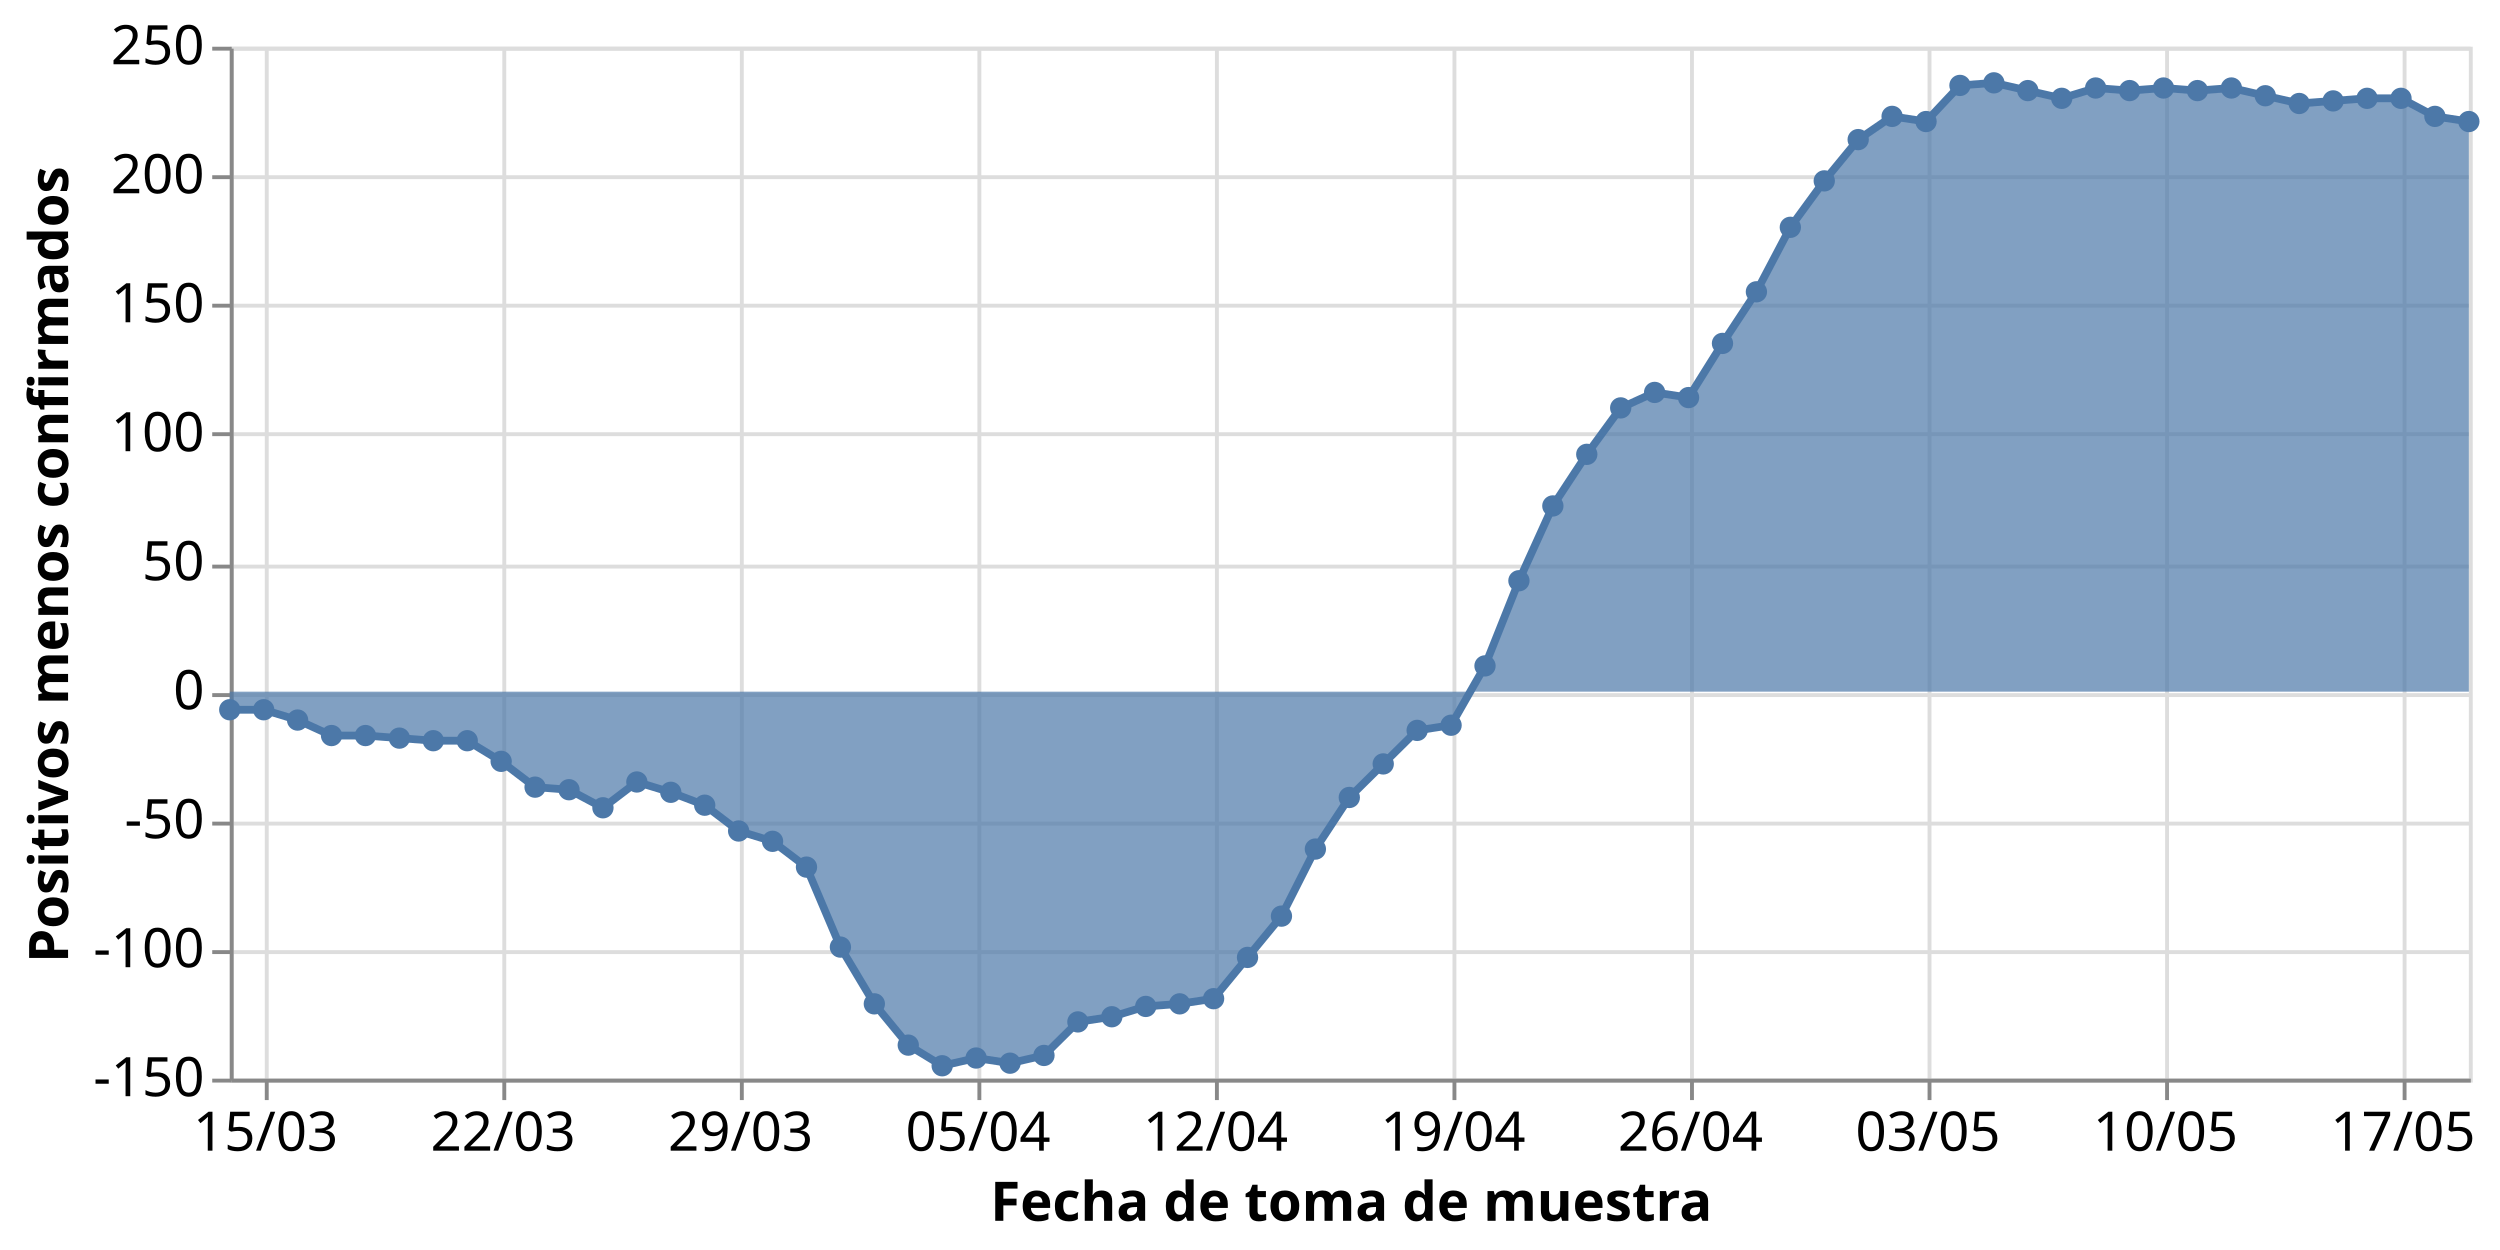
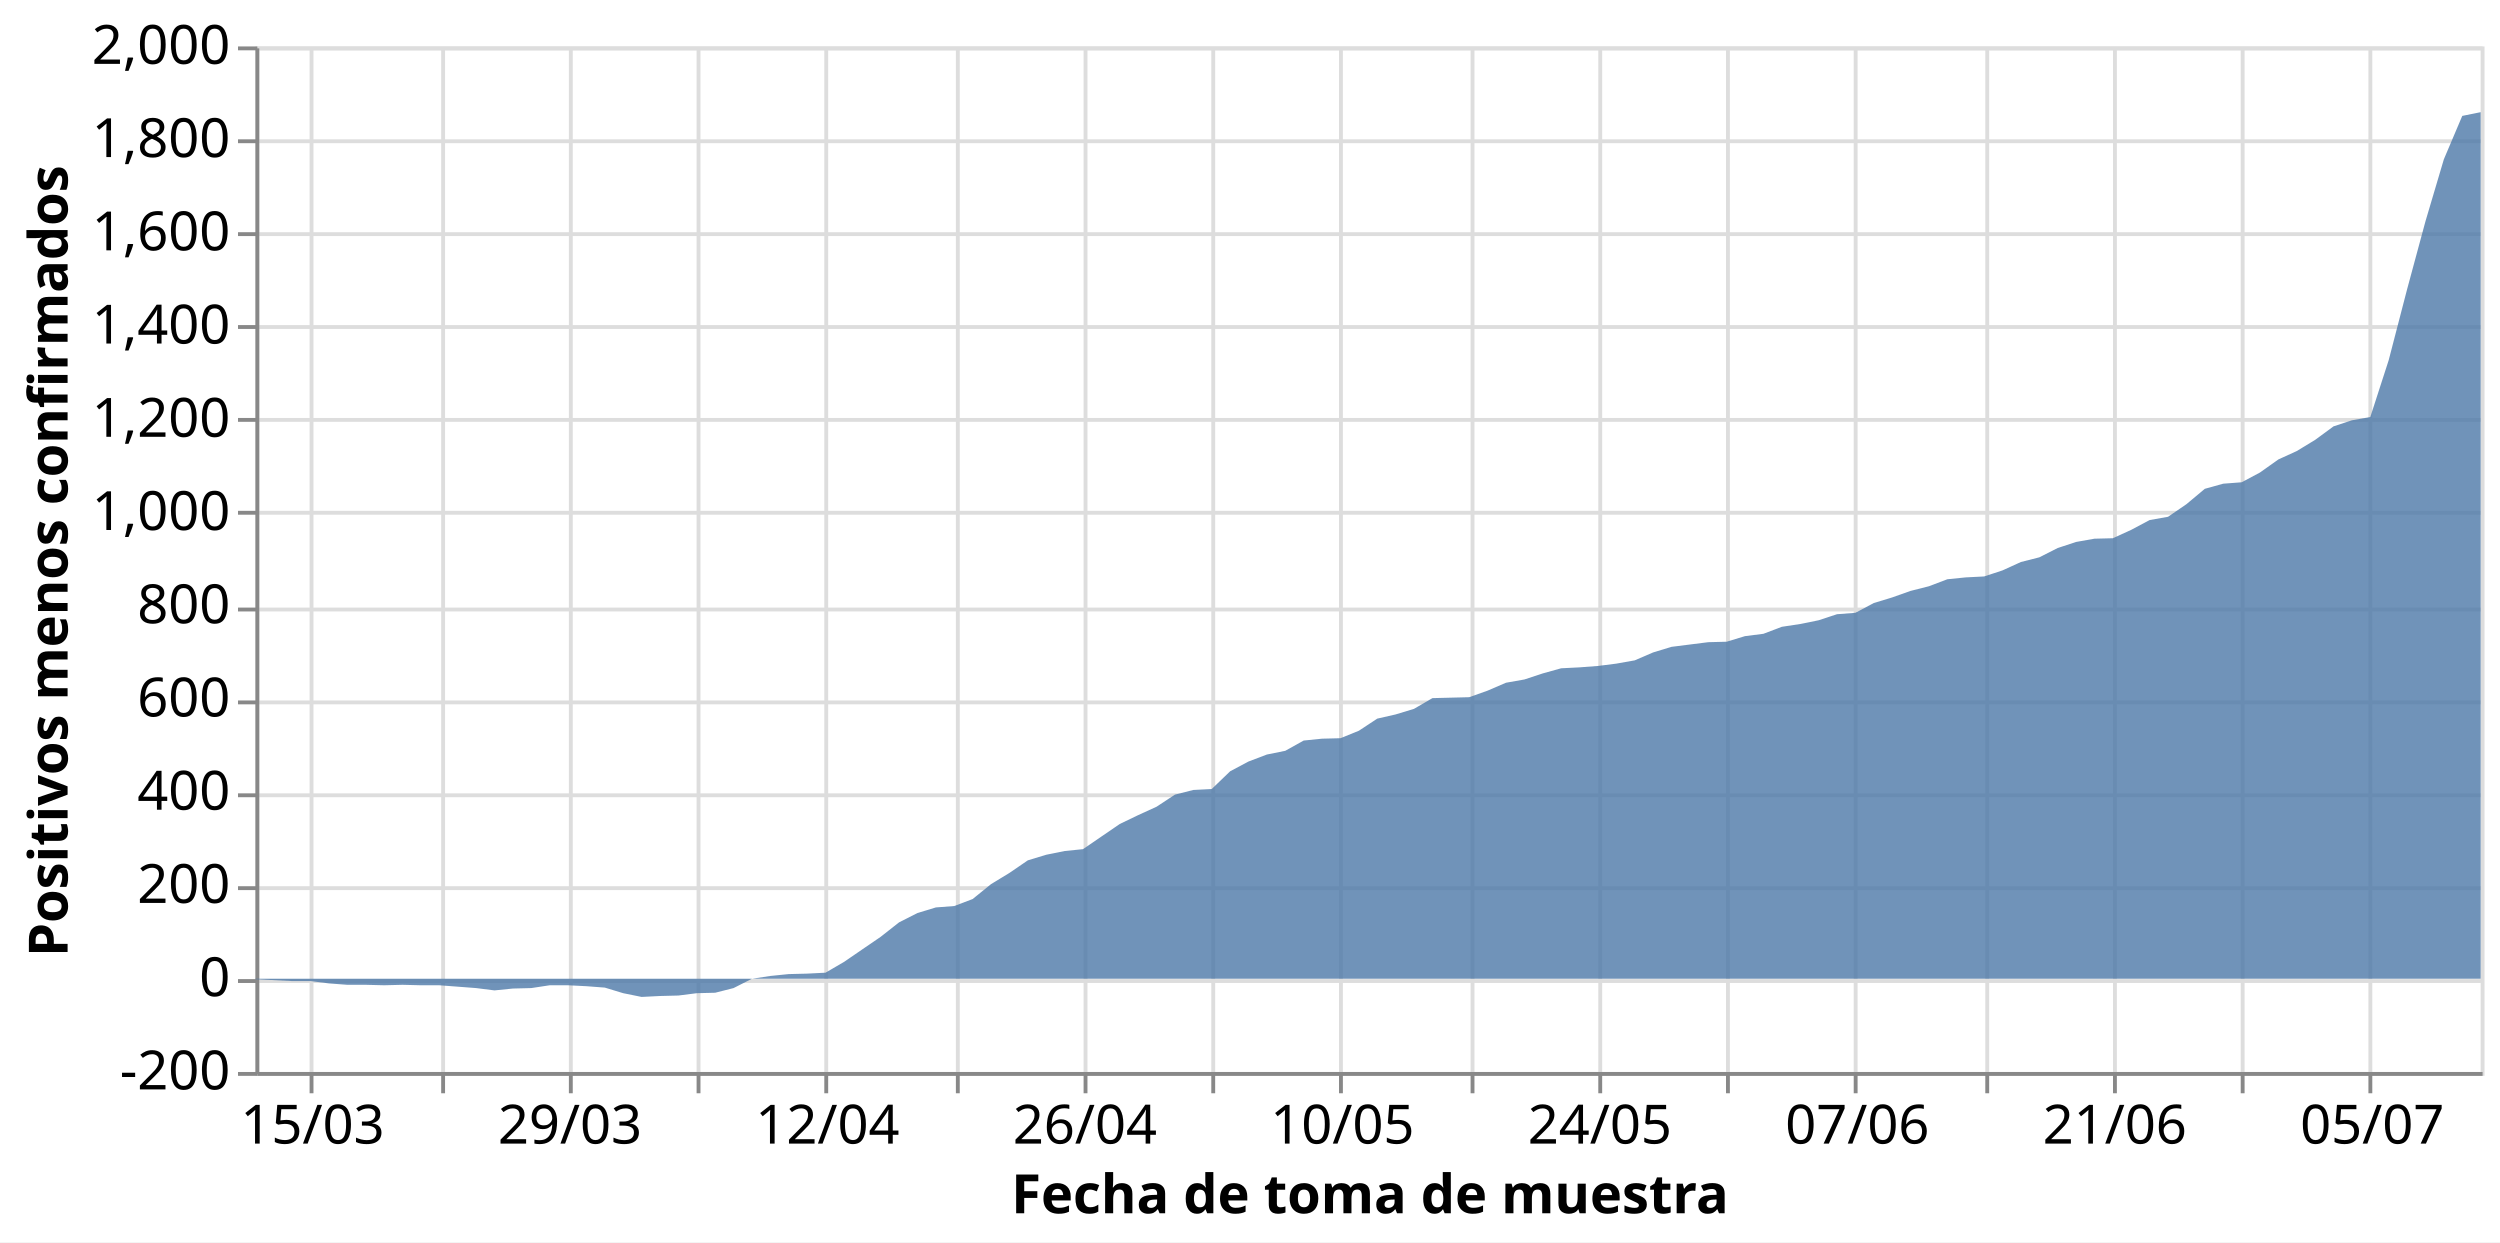
- <svg xmlns="http://www.w3.org/2000/svg" class="marks" width="642" height="321" viewBox="0 0 642 321" version="1.1">
-   <rect width="642" height="321" style="fill: white;" />
-   <g transform="translate(59,12)">
+ <svg xmlns="http://www.w3.org/2000/svg" class="marks" width="646" height="321" viewBox="0 0 646 321" version="1.1">
+   <rect width="646" height="321" style="fill: white;" />
+   <g transform="translate(66,12)">
    <g class="mark-group role-frame root">
      <g transform="translate(0,0)">
        <path class="background" d="M0.5,0.5h575v265h-575Z" style="fill: none; stroke: #ddd;" />
        <g>
          <g class="mark-group role-axis">
            <g transform="translate(0.5,265.5)">
              <path class="background" d="M0,0h0v0h0Z" style="pointer-events: none; fill: none;" />
              <g>
                <g class="mark-rule role-axis-grid" style="pointer-events: none;">
-                   <line transform="translate(9,-265)" x2="0" y2="265" style="fill: none; stroke: #ddd; stroke-width: 1; opacity: 1;" />
-                   <line transform="translate(70,-265)" x2="0" y2="265" style="fill: none; stroke: #ddd; stroke-width: 1; opacity: 1;" />
-                   <line transform="translate(131,-265)" x2="0" y2="265" style="fill: none; stroke: #ddd; stroke-width: 1; opacity: 1;" />
-                   <line transform="translate(192,-265)" x2="0" y2="265" style="fill: none; stroke: #ddd; stroke-width: 1; opacity: 1;" />
-                   <line transform="translate(253,-265)" x2="0" y2="265" style="fill: none; stroke: #ddd; stroke-width: 1; opacity: 1;" />
+                   <line transform="translate(14,-265)" x2="0" y2="265" style="fill: none; stroke: #ddd; stroke-width: 1; opacity: 1;" />
+                   <line transform="translate(48,-265)" x2="0" y2="265" style="fill: none; stroke: #ddd; stroke-width: 1; opacity: 1;" />
+                   <line transform="translate(81,-265)" x2="0" y2="265" style="fill: none; stroke: #ddd; stroke-width: 1; opacity: 1;" />
+                   <line transform="translate(114,-265)" x2="0" y2="265" style="fill: none; stroke: #ddd; stroke-width: 1; opacity: 1;" />
+                   <line transform="translate(147,-265)" x2="0" y2="265" style="fill: none; stroke: #ddd; stroke-width: 1; opacity: 1;" />
+                   <line transform="translate(181,-265)" x2="0" y2="265" style="fill: none; stroke: #ddd; stroke-width: 1; opacity: 1;" />
+                   <line transform="translate(214,-265)" x2="0" y2="265" style="fill: none; stroke: #ddd; stroke-width: 1; opacity: 1;" />
+                   <line transform="translate(247,-265)" x2="0" y2="265" style="fill: none; stroke: #ddd; stroke-width: 1; opacity: 1;" />
+                   <line transform="translate(280,-265)" x2="0" y2="265" style="fill: none; stroke: #ddd; stroke-width: 1; opacity: 1;" />
                  <line transform="translate(314,-265)" x2="0" y2="265" style="fill: none; stroke: #ddd; stroke-width: 1; opacity: 1;" />
-                   <line transform="translate(375,-265)" x2="0" y2="265" style="fill: none; stroke: #ddd; stroke-width: 1; opacity: 1;" />
-                   <line transform="translate(436,-265)" x2="0" y2="265" style="fill: none; stroke: #ddd; stroke-width: 1; opacity: 1;" />
-                   <line transform="translate(497,-265)" x2="0" y2="265" style="fill: none; stroke: #ddd; stroke-width: 1; opacity: 1;" />
-                   <line transform="translate(558,-265)" x2="0" y2="265" style="fill: none; stroke: #ddd; stroke-width: 1; opacity: 1;" />
+                   <line transform="translate(347,-265)" x2="0" y2="265" style="fill: none; stroke: #ddd; stroke-width: 1; opacity: 1;" />
+                   <line transform="translate(380,-265)" x2="0" y2="265" style="fill: none; stroke: #ddd; stroke-width: 1; opacity: 1;" />
+                   <line transform="translate(413,-265)" x2="0" y2="265" style="fill: none; stroke: #ddd; stroke-width: 1; opacity: 1;" />
+                   <line transform="translate(447,-265)" x2="0" y2="265" style="fill: none; stroke: #ddd; stroke-width: 1; opacity: 1;" />
+                   <line transform="translate(480,-265)" x2="0" y2="265" style="fill: none; stroke: #ddd; stroke-width: 1; opacity: 1;" />
+                   <line transform="translate(513,-265)" x2="0" y2="265" style="fill: none; stroke: #ddd; stroke-width: 1; opacity: 1;" />
+                   <line transform="translate(546,-265)" x2="0" y2="265" style="fill: none; stroke: #ddd; stroke-width: 1; opacity: 1;" />
                </g>
              </g>
              <path class="foreground" d="" style="pointer-events: none; display: none; fill: none;" />
            </g>
          </g>
          <g class="mark-group role-axis">
            <g transform="translate(0.5,0.5)">
              <path class="background" d="M0,0h0v0h0Z" style="pointer-events: none; fill: none;" />
              <g>
                <g class="mark-rule role-axis-grid" style="pointer-events: none;">
                  <line transform="translate(0,265)" x2="575" y2="0" style="fill: none; stroke: #ddd; stroke-width: 1; opacity: 1;" />
-                   <line transform="translate(0,232)" x2="575" y2="0" style="fill: none; stroke: #ddd; stroke-width: 1; opacity: 1;" />
-                   <line transform="translate(0,199)" x2="575" y2="0" style="fill: none; stroke: #ddd; stroke-width: 1; opacity: 1;" />
-                   <line transform="translate(0,166)" x2="575" y2="0" style="fill: none; stroke: #ddd; stroke-width: 1; opacity: 1;" />
-                   <line transform="translate(0,133)" x2="575" y2="0" style="fill: none; stroke: #ddd; stroke-width: 1; opacity: 1;" />
-                   <line transform="translate(0,99)" x2="575" y2="0" style="fill: none; stroke: #ddd; stroke-width: 1; opacity: 1;" />
-                   <line transform="translate(0,66)" x2="575" y2="0" style="fill: none; stroke: #ddd; stroke-width: 1; opacity: 1;" />
-                   <line transform="translate(0,33)" x2="575" y2="0" style="fill: none; stroke: #ddd; stroke-width: 1; opacity: 1;" />
+                   <line transform="translate(0,241)" x2="575" y2="0" style="fill: none; stroke: #ddd; stroke-width: 1; opacity: 1;" />
+                   <line transform="translate(0,217)" x2="575" y2="0" style="fill: none; stroke: #ddd; stroke-width: 1; opacity: 1;" />
+                   <line transform="translate(0,193)" x2="575" y2="0" style="fill: none; stroke: #ddd; stroke-width: 1; opacity: 1;" />
+                   <line transform="translate(0,169)" x2="575" y2="0" style="fill: none; stroke: #ddd; stroke-width: 1; opacity: 1;" />
+                   <line transform="translate(0,145)" x2="575" y2="0" style="fill: none; stroke: #ddd; stroke-width: 1; opacity: 1;" />
+                   <line transform="translate(0,120)" x2="575" y2="0" style="fill: none; stroke: #ddd; stroke-width: 1; opacity: 1;" />
+                   <line transform="translate(0,96)" x2="575" y2="0" style="fill: none; stroke: #ddd; stroke-width: 1; opacity: 1;" />
+                   <line transform="translate(0,72)" x2="575" y2="0" style="fill: none; stroke: #ddd; stroke-width: 1; opacity: 1;" />
+                   <line transform="translate(0,48)" x2="575" y2="0" style="fill: none; stroke: #ddd; stroke-width: 1; opacity: 1;" />
+                   <line transform="translate(0,24)" x2="575" y2="0" style="fill: none; stroke: #ddd; stroke-width: 1; opacity: 1;" />
                  <line transform="translate(0,0)" x2="575" y2="0" style="fill: none; stroke: #ddd; stroke-width: 1; opacity: 1;" />
                </g>
              </g>
              <path class="foreground" d="" style="pointer-events: none; display: none; fill: none;" />
            </g>
          </g>
          <g class="mark-group role-axis">
            <g transform="translate(0.5,265.5)">
              <path class="background" d="M0,0h0v0h0Z" style="pointer-events: none; fill: none;" />
              <g>
                <g class="mark-rule role-axis-tick" style="pointer-events: none;">
-                   <line transform="translate(9,0)" x2="0" y2="5" style="fill: none; stroke: #888; stroke-width: 1; opacity: 1;" />
-                   <line transform="translate(70,0)" x2="0" y2="5" style="fill: none; stroke: #888; stroke-width: 1; opacity: 1;" />
-                   <line transform="translate(131,0)" x2="0" y2="5" style="fill: none; stroke: #888; stroke-width: 1; opacity: 1;" />
-                   <line transform="translate(192,0)" x2="0" y2="5" style="fill: none; stroke: #888; stroke-width: 1; opacity: 1;" />
-                   <line transform="translate(253,0)" x2="0" y2="5" style="fill: none; stroke: #888; stroke-width: 1; opacity: 1;" />
+                   <line transform="translate(14,0)" x2="0" y2="5" style="fill: none; stroke: #888; stroke-width: 1; opacity: 1;" />
+                   <line transform="translate(48,0)" x2="0" y2="5" style="fill: none; stroke: #888; stroke-width: 1; opacity: 1;" />
+                   <line transform="translate(81,0)" x2="0" y2="5" style="fill: none; stroke: #888; stroke-width: 1; opacity: 1;" />
+                   <line transform="translate(114,0)" x2="0" y2="5" style="fill: none; stroke: #888; stroke-width: 1; opacity: 1;" />
+                   <line transform="translate(147,0)" x2="0" y2="5" style="fill: none; stroke: #888; stroke-width: 1; opacity: 1;" />
+                   <line transform="translate(181,0)" x2="0" y2="5" style="fill: none; stroke: #888; stroke-width: 1; opacity: 1;" />
+                   <line transform="translate(214,0)" x2="0" y2="5" style="fill: none; stroke: #888; stroke-width: 1; opacity: 1;" />
+                   <line transform="translate(247,0)" x2="0" y2="5" style="fill: none; stroke: #888; stroke-width: 1; opacity: 1;" />
+                   <line transform="translate(280,0)" x2="0" y2="5" style="fill: none; stroke: #888; stroke-width: 1; opacity: 1;" />
                  <line transform="translate(314,0)" x2="0" y2="5" style="fill: none; stroke: #888; stroke-width: 1; opacity: 1;" />
-                   <line transform="translate(375,0)" x2="0" y2="5" style="fill: none; stroke: #888; stroke-width: 1; opacity: 1;" />
-                   <line transform="translate(436,0)" x2="0" y2="5" style="fill: none; stroke: #888; stroke-width: 1; opacity: 1;" />
-                   <line transform="translate(497,0)" x2="0" y2="5" style="fill: none; stroke: #888; stroke-width: 1; opacity: 1;" />
-                   <line transform="translate(558,0)" x2="0" y2="5" style="fill: none; stroke: #888; stroke-width: 1; opacity: 1;" />
+                   <line transform="translate(347,0)" x2="0" y2="5" style="fill: none; stroke: #888; stroke-width: 1; opacity: 1;" />
+                   <line transform="translate(380,0)" x2="0" y2="5" style="fill: none; stroke: #888; stroke-width: 1; opacity: 1;" />
+                   <line transform="translate(413,0)" x2="0" y2="5" style="fill: none; stroke: #888; stroke-width: 1; opacity: 1;" />
+                   <line transform="translate(447,0)" x2="0" y2="5" style="fill: none; stroke: #888; stroke-width: 1; opacity: 1;" />
+                   <line transform="translate(480,0)" x2="0" y2="5" style="fill: none; stroke: #888; stroke-width: 1; opacity: 1;" />
+                   <line transform="translate(513,0)" x2="0" y2="5" style="fill: none; stroke: #888; stroke-width: 1; opacity: 1;" />
+                   <line transform="translate(546,0)" x2="0" y2="5" style="fill: none; stroke: #888; stroke-width: 1; opacity: 1;" />
                </g>
                <g class="mark-text role-axis-label" style="pointer-events: none;">
-                   <text text-anchor="middle" transform="translate(8.712121,18)" style="font-family: sans-serif; font-size: 14px; fill: #000; opacity: 1;">15/03</text>
-                   <text text-anchor="middle" transform="translate(69.69697,18)" style="font-family: sans-serif; font-size: 14px; fill: #000; opacity: 1;">22/03</text>
-                   <text text-anchor="middle" transform="translate(130.6818,18)" style="font-family: sans-serif; font-size: 14px; fill: #000; opacity: 1;">29/03</text>
-                   <text text-anchor="middle" transform="translate(191.6667,18)" style="font-family: sans-serif; font-size: 14px; fill: #000; opacity: 1;">05/04</text>
-                   <text text-anchor="middle" transform="translate(252.6515,18)" style="font-family: sans-serif; font-size: 14px; fill: #000; opacity: 1;">12/04</text>
-                   <text text-anchor="middle" transform="translate(313.6364,18)" style="font-family: sans-serif; font-size: 14px; fill: #000; opacity: 1;">19/04</text>
-                   <text text-anchor="middle" transform="translate(374.6212,18)" style="font-family: sans-serif; font-size: 14px; fill: #000; opacity: 1;">26/04</text>
-                   <text text-anchor="middle" transform="translate(435.6061,18)" style="font-family: sans-serif; font-size: 14px; fill: #000; opacity: 1;">03/05</text>
-                   <text text-anchor="middle" transform="translate(496.5909,18)" style="font-family: sans-serif; font-size: 14px; fill: #000; opacity: 1;">10/05</text>
-                   <text text-anchor="middle" transform="translate(557.5758,18)" style="font-family: sans-serif; font-size: 14px; fill: #000; opacity: 1;">17/05</text>
+                   <text text-anchor="middle" transform="translate(14.2562,18)" style="font-family: sans-serif; font-size: 14px; fill: #000; opacity: 1;">15/03</text>
+                   <text text-anchor="middle" transform="translate(47.52066,18)" style="font-family: sans-serif; font-size: 14px; fill: #000; opacity: 0;">22/03</text>
+                   <text text-anchor="middle" transform="translate(80.78512,18)" style="font-family: sans-serif; font-size: 14px; fill: #000; opacity: 1;">29/03</text>
+                   <text text-anchor="middle" transform="translate(114.0496,18)" style="font-family: sans-serif; font-size: 14px; fill: #000; opacity: 0;">05/04</text>
+                   <text text-anchor="middle" transform="translate(147.314,18)" style="font-family: sans-serif; font-size: 14px; fill: #000; opacity: 1;">12/04</text>
+                   <text text-anchor="middle" transform="translate(180.5785,18)" style="font-family: sans-serif; font-size: 14px; fill: #000; opacity: 0;">19/04</text>
+                   <text text-anchor="middle" transform="translate(213.843,18)" style="font-family: sans-serif; font-size: 14px; fill: #000; opacity: 1;">26/04</text>
+                   <text text-anchor="middle" transform="translate(247.1074,18)" style="font-family: sans-serif; font-size: 14px; fill: #000; opacity: 0;">03/05</text>
+                   <text text-anchor="middle" transform="translate(280.3719,18)" style="font-family: sans-serif; font-size: 14px; fill: #000; opacity: 1;">10/05</text>
+                   <text text-anchor="middle" transform="translate(313.6364,18)" style="font-family: sans-serif; font-size: 14px; fill: #000; opacity: 0;">17/05</text>
+                   <text text-anchor="middle" transform="translate(346.9008,18)" style="font-family: sans-serif; font-size: 14px; fill: #000; opacity: 1;">24/05</text>
+                   <text text-anchor="middle" transform="translate(380.1653,18)" style="font-family: sans-serif; font-size: 14px; fill: #000; opacity: 0;">31/05</text>
+                   <text text-anchor="middle" transform="translate(413.4298,18)" style="font-family: sans-serif; font-size: 14px; fill: #000; opacity: 1;">07/06</text>
+                   <text text-anchor="middle" transform="translate(446.6942,18)" style="font-family: sans-serif; font-size: 14px; fill: #000; opacity: 0;">14/06</text>
+                   <text text-anchor="middle" transform="translate(479.9587,18)" style="font-family: sans-serif; font-size: 14px; fill: #000; opacity: 1;">21/06</text>
+                   <text text-anchor="middle" transform="translate(513.2231,18)" style="font-family: sans-serif; font-size: 14px; fill: #000; opacity: 0;">28/06</text>
+                   <text text-anchor="middle" transform="translate(546.4876,18)" style="font-family: sans-serif; font-size: 14px; fill: #000; opacity: 1;">05/07</text>
                </g>
                <g class="mark-rule role-axis-domain" style="pointer-events: none;">
                  <line transform="translate(0,0)" x2="575" y2="0" style="fill: none; stroke: #888; stroke-width: 1; opacity: 1;" />
                </g>
                <g class="mark-text role-axis-title" style="pointer-events: none;">
                  <text text-anchor="middle" transform="translate(287.5,36)" style="font-family: sans-serif; font-size: 14px; font-weight: bold; fill: #000; opacity: 1;">Fecha de toma de muestra</text>
                </g>
              </g>
              <path class="foreground" d="" style="pointer-events: none; display: none; fill: none;" />
            </g>
          </g>
          <g class="mark-group role-axis">
            <g transform="translate(0.5,0.5)">
              <path class="background" d="M0,0h0v0h0Z" style="pointer-events: none; fill: none;" />
              <g>
                <g class="mark-rule role-axis-tick" style="pointer-events: none;">
                  <line transform="translate(0,265)" x2="-5" y2="0" style="fill: none; stroke: #888; stroke-width: 1; opacity: 1;" />
-                   <line transform="translate(0,232)" x2="-5" y2="0" style="fill: none; stroke: #888; stroke-width: 1; opacity: 1;" />
-                   <line transform="translate(0,199)" x2="-5" y2="0" style="fill: none; stroke: #888; stroke-width: 1; opacity: 1;" />
-                   <line transform="translate(0,166)" x2="-5" y2="0" style="fill: none; stroke: #888; stroke-width: 1; opacity: 1;" />
-                   <line transform="translate(0,133)" x2="-5" y2="0" style="fill: none; stroke: #888; stroke-width: 1; opacity: 1;" />
-                   <line transform="translate(0,99)" x2="-5" y2="0" style="fill: none; stroke: #888; stroke-width: 1; opacity: 1;" />
-                   <line transform="translate(0,66)" x2="-5" y2="0" style="fill: none; stroke: #888; stroke-width: 1; opacity: 1;" />
-                   <line transform="translate(0,33)" x2="-5" y2="0" style="fill: none; stroke: #888; stroke-width: 1; opacity: 1;" />
+                   <line transform="translate(0,241)" x2="-5" y2="0" style="fill: none; stroke: #888; stroke-width: 1; opacity: 1;" />
+                   <line transform="translate(0,217)" x2="-5" y2="0" style="fill: none; stroke: #888; stroke-width: 1; opacity: 1;" />
+                   <line transform="translate(0,193)" x2="-5" y2="0" style="fill: none; stroke: #888; stroke-width: 1; opacity: 1;" />
+                   <line transform="translate(0,169)" x2="-5" y2="0" style="fill: none; stroke: #888; stroke-width: 1; opacity: 1;" />
+                   <line transform="translate(0,145)" x2="-5" y2="0" style="fill: none; stroke: #888; stroke-width: 1; opacity: 1;" />
+                   <line transform="translate(0,120)" x2="-5" y2="0" style="fill: none; stroke: #888; stroke-width: 1; opacity: 1;" />
+                   <line transform="translate(0,96)" x2="-5" y2="0" style="fill: none; stroke: #888; stroke-width: 1; opacity: 1;" />
+                   <line transform="translate(0,72)" x2="-5" y2="0" style="fill: none; stroke: #888; stroke-width: 1; opacity: 1;" />
+                   <line transform="translate(0,48)" x2="-5" y2="0" style="fill: none; stroke: #888; stroke-width: 1; opacity: 1;" />
+                   <line transform="translate(0,24)" x2="-5" y2="0" style="fill: none; stroke: #888; stroke-width: 1; opacity: 1;" />
                  <line transform="translate(0,0)" x2="-5" y2="0" style="fill: none; stroke: #888; stroke-width: 1; opacity: 1;" />
                </g>
                <g class="mark-text role-axis-label" style="pointer-events: none;">
-                   <text text-anchor="end" transform="translate(-7,269)" style="font-family: sans-serif; font-size: 14px; fill: #000; opacity: 1;">-150</text>
-                   <text text-anchor="end" transform="translate(-7,235.875)" style="font-family: sans-serif; font-size: 14px; fill: #000; opacity: 1;">-100</text>
-                   <text text-anchor="end" transform="translate(-7,202.75)" style="font-family: sans-serif; font-size: 14px; fill: #000; opacity: 1;">-50</text>
-                   <text text-anchor="end" transform="translate(-7,169.625)" style="font-family: sans-serif; font-size: 14px; fill: #000; opacity: 1;">0</text>
-                   <text text-anchor="end" transform="translate(-7,136.5)" style="font-family: sans-serif; font-size: 14px; fill: #000; opacity: 1;">50</text>
-                   <text text-anchor="end" transform="translate(-7,103.375)" style="font-family: sans-serif; font-size: 14px; fill: #000; opacity: 1;">100</text>
-                   <text text-anchor="end" transform="translate(-7,70.25)" style="font-family: sans-serif; font-size: 14px; fill: #000; opacity: 1;">150</text>
-                   <text text-anchor="end" transform="translate(-7,37.125)" style="font-family: sans-serif; font-size: 14px; fill: #000; opacity: 1;">200</text>
-                   <text text-anchor="end" transform="translate(-7,4)" style="font-family: sans-serif; font-size: 14px; fill: #000; opacity: 1;">250</text>
+                   <text text-anchor="end" transform="translate(-7,269)" style="font-family: sans-serif; font-size: 14px; fill: #000; opacity: 1;">-200</text>
+                   <text text-anchor="end" transform="translate(-7,244.9091)" style="font-family: sans-serif; font-size: 14px; fill: #000; opacity: 1;">0</text>
+                   <text text-anchor="end" transform="translate(-7,220.8182)" style="font-family: sans-serif; font-size: 14px; fill: #000; opacity: 1;">200</text>
+                   <text text-anchor="end" transform="translate(-7,196.7273)" style="font-family: sans-serif; font-size: 14px; fill: #000; opacity: 1;">400</text>
+                   <text text-anchor="end" transform="translate(-7,172.6364)" style="font-family: sans-serif; font-size: 14px; fill: #000; opacity: 1;">600</text>
+                   <text text-anchor="end" transform="translate(-7,148.5455)" style="font-family: sans-serif; font-size: 14px; fill: #000; opacity: 1;">800</text>
+                   <text text-anchor="end" transform="translate(-7,124.4545)" style="font-family: sans-serif; font-size: 14px; fill: #000; opacity: 1;">1,000</text>
+                   <text text-anchor="end" transform="translate(-7,100.3636)" style="font-family: sans-serif; font-size: 14px; fill: #000; opacity: 1;">1,200</text>
+                   <text text-anchor="end" transform="translate(-7,76.27273)" style="font-family: sans-serif; font-size: 14px; fill: #000; opacity: 1;">1,400</text>
+                   <text text-anchor="end" transform="translate(-7,52.18182)" style="font-family: sans-serif; font-size: 14px; fill: #000; opacity: 1;">1,600</text>
+                   <text text-anchor="end" transform="translate(-7,28.09091)" style="font-family: sans-serif; font-size: 14px; fill: #000; opacity: 1;">1,800</text>
+                   <text text-anchor="end" transform="translate(-7,4)" style="font-family: sans-serif; font-size: 14px; fill: #000; opacity: 1;">2,000</text>
                </g>
                <g class="mark-rule role-axis-domain" style="pointer-events: none;">
                  <line transform="translate(0,265)" x2="0" y2="-265" style="fill: none; stroke: #888; stroke-width: 1; opacity: 1;" />
                </g>
                <g class="mark-text role-axis-title" style="pointer-events: none;">
-                   <text text-anchor="middle" transform="translate(-39.02051,132.5) rotate(-90) translate(0,-3)" style="font-family: sans-serif; font-size: 14px; font-weight: bold; fill: #000; opacity: 1;">Positivos menos confirmados</text>
+                   <text text-anchor="middle" transform="translate(-46.03418,132.5) rotate(-90) translate(0,-3)" style="font-family: sans-serif; font-size: 14px; font-weight: bold; fill: #000; opacity: 1;">Positivos menos confirmados</text>
                </g>
              </g>
              <path class="foreground" d="" style="pointer-events: none; display: none; fill: none;" />
            </g>
          </g>
-           <g class="mark-area role-mark layer_0_marks">
-             <path d="M0,170.263L8.712,170.263L17.424,172.913L26.136,176.887L34.848,176.887L43.561,177.55L52.273,178.213L60.985,178.213L69.697,183.512L78.409,190.138L87.121,190.8L95.833,195.438L104.545,188.812L113.258,191.462L121.97,194.775L130.682,201.4L139.394,204.05L148.106,210.675L156.818,231.213L165.53,245.787L174.242,256.387L182.955,261.688L191.667,259.7L200.379,261.025L209.091,259.038L217.803,250.425L226.515,249.1L235.227,246.45L243.939,245.787L252.652,244.463L261.364,233.863L270.076,223.263L278.788,206.037L287.5,192.788L296.212,184.175L304.924,175.562L313.636,174.237L322.348,159L331.061,137.138L339.773,117.925L348.485,104.675L357.197,92.75L365.909,88.775L374.621,90.1L383.333,76.188L392.045,62.938L400.758,46.375L409.47,34.45L418.182,23.85L426.894,17.888L435.606,19.213L444.318,9.937L453.03,9.275L461.742,11.262L470.455,13.25L479.167,10.6L487.879,11.262L496.591,10.6L505.303,11.262L514.015,10.6L522.727,12.587L531.439,14.575L540.152,13.912L548.864,13.25L557.576,13.25L566.288,17.888L575,19.213L575,165.625L566.288,165.625L557.576,165.625L548.864,165.625L540.152,165.625L531.439,165.625L522.727,165.625L514.015,165.625L505.303,165.625L496.591,165.625L487.879,165.625L479.167,165.625L470.455,165.625L461.742,165.625L453.03,165.625L444.318,165.625L435.606,165.625L426.894,165.625L418.182,165.625L409.47,165.625L400.758,165.625L392.045,165.625L383.333,165.625L374.621,165.625L365.909,165.625L357.197,165.625L348.485,165.625L339.773,165.625L331.061,165.625L322.348,165.625L313.636,165.625L304.924,165.625L296.212,165.625L287.5,165.625L278.788,165.625L270.076,165.625L261.364,165.625L252.652,165.625L243.939,165.625L235.227,165.625L226.515,165.625L217.803,165.625L209.091,165.625L200.379,165.625L191.667,165.625L182.955,165.625L174.242,165.625L165.53,165.625L156.818,165.625L148.106,165.625L139.394,165.625L130.682,165.625L121.97,165.625L113.258,165.625L104.545,165.625L95.833,165.625L87.121,165.625L78.409,165.625L69.697,165.625L60.985,165.625L52.273,165.625L43.561,165.625L34.848,165.625L26.136,165.625L17.424,165.625L8.712,165.625L0,165.625Z" style="fill: #4c78a8; opacity: 0.7;" />
-           </g>
-           <g class="mark-line role-mark layer_1_marks">
-             <path d="M0,170.263L8.712,170.263L17.424,172.913L26.136,176.887L34.848,176.887L43.561,177.55L52.273,178.213L60.985,178.213L69.697,183.512L78.409,190.138L87.121,190.8L95.833,195.438L104.545,188.812L113.258,191.462L121.97,194.775L130.682,201.4L139.394,204.05L148.106,210.675L156.818,231.213L165.53,245.787L174.242,256.387L182.955,261.688L191.667,259.7L200.379,261.025L209.091,259.038L217.803,250.425L226.515,249.1L235.227,246.45L243.939,245.787L252.652,244.463L261.364,233.863L270.076,223.263L278.788,206.037L287.5,192.788L296.212,184.175L304.924,175.562L313.636,174.237L322.348,159L331.061,137.138L339.773,117.925L348.485,104.675L357.197,92.75L365.909,88.775L374.621,90.1L383.333,76.188L392.045,62.938L400.758,46.375L409.47,34.45L418.182,23.85L426.894,17.888L435.606,19.213L444.318,9.937L453.03,9.275L461.742,11.262L470.455,13.25L479.167,10.6L487.879,11.262L496.591,10.6L505.303,11.262L514.015,10.6L522.727,12.587L531.439,14.575L540.152,13.912L548.864,13.25L557.576,13.25L566.288,17.888L575,19.213" style="fill: none; stroke: #4c78a8; stroke-width: 2;" />
-           </g>
-           <g class="mark-symbol role-mark layer_2_marks">
-             <path transform="translate(0,170.2625)" d="M2.739,0A2.739,2.739,0,1,1,-2.739,0A2.739,2.739,0,1,1,2.739,0" style="fill: #4c78a8; stroke-width: 2; opacity: 1;" />
-             <path transform="translate(8.712121,170.2625)" d="M2.739,0A2.739,2.739,0,1,1,-2.739,0A2.739,2.739,0,1,1,2.739,0" style="fill: #4c78a8; stroke-width: 2; opacity: 1;" />
-             <path transform="translate(17.42424,172.9125)" d="M2.739,0A2.739,2.739,0,1,1,-2.739,0A2.739,2.739,0,1,1,2.739,0" style="fill: #4c78a8; stroke-width: 2; opacity: 1;" />
-             <path transform="translate(26.13636,176.8875)" d="M2.739,0A2.739,2.739,0,1,1,-2.739,0A2.739,2.739,0,1,1,2.739,0" style="fill: #4c78a8; stroke-width: 2; opacity: 1;" />
-             <path transform="translate(34.84848,176.8875)" d="M2.739,0A2.739,2.739,0,1,1,-2.739,0A2.739,2.739,0,1,1,2.739,0" style="fill: #4c78a8; stroke-width: 2; opacity: 1;" />
-             <path transform="translate(43.56061,177.55)" d="M2.739,0A2.739,2.739,0,1,1,-2.739,0A2.739,2.739,0,1,1,2.739,0" style="fill: #4c78a8; stroke-width: 2; opacity: 1;" />
-             <path transform="translate(52.27273,178.2125)" d="M2.739,0A2.739,2.739,0,1,1,-2.739,0A2.739,2.739,0,1,1,2.739,0" style="fill: #4c78a8; stroke-width: 2; opacity: 1;" />
-             <path transform="translate(60.98485,178.2125)" d="M2.739,0A2.739,2.739,0,1,1,-2.739,0A2.739,2.739,0,1,1,2.739,0" style="fill: #4c78a8; stroke-width: 2; opacity: 1;" />
-             <path transform="translate(69.69697,183.5125)" d="M2.739,0A2.739,2.739,0,1,1,-2.739,0A2.739,2.739,0,1,1,2.739,0" style="fill: #4c78a8; stroke-width: 2; opacity: 1;" />
-             <path transform="translate(78.40909,190.1375)" d="M2.739,0A2.739,2.739,0,1,1,-2.739,0A2.739,2.739,0,1,1,2.739,0" style="fill: #4c78a8; stroke-width: 2; opacity: 1;" />
-             <path transform="translate(87.12121,190.8)" d="M2.739,0A2.739,2.739,0,1,1,-2.739,0A2.739,2.739,0,1,1,2.739,0" style="fill: #4c78a8; stroke-width: 2; opacity: 1;" />
-             <path transform="translate(95.83333,195.4375)" d="M2.739,0A2.739,2.739,0,1,1,-2.739,0A2.739,2.739,0,1,1,2.739,0" style="fill: #4c78a8; stroke-width: 2; opacity: 1;" />
-             <path transform="translate(104.5455,188.8125)" d="M2.739,0A2.739,2.739,0,1,1,-2.739,0A2.739,2.739,0,1,1,2.739,0" style="fill: #4c78a8; stroke-width: 2; opacity: 1;" />
-             <path transform="translate(113.2576,191.4625)" d="M2.739,0A2.739,2.739,0,1,1,-2.739,0A2.739,2.739,0,1,1,2.739,0" style="fill: #4c78a8; stroke-width: 2; opacity: 1;" />
-             <path transform="translate(121.9697,194.775)" d="M2.739,0A2.739,2.739,0,1,1,-2.739,0A2.739,2.739,0,1,1,2.739,0" style="fill: #4c78a8; stroke-width: 2; opacity: 1;" />
-             <path transform="translate(130.6818,201.4)" d="M2.739,0A2.739,2.739,0,1,1,-2.739,0A2.739,2.739,0,1,1,2.739,0" style="fill: #4c78a8; stroke-width: 2; opacity: 1;" />
-             <path transform="translate(139.3939,204.05)" d="M2.739,0A2.739,2.739,0,1,1,-2.739,0A2.739,2.739,0,1,1,2.739,0" style="fill: #4c78a8; stroke-width: 2; opacity: 1;" />
-             <path transform="translate(148.1061,210.675)" d="M2.739,0A2.739,2.739,0,1,1,-2.739,0A2.739,2.739,0,1,1,2.739,0" style="fill: #4c78a8; stroke-width: 2; opacity: 1;" />
-             <path transform="translate(156.8182,231.2125)" d="M2.739,0A2.739,2.739,0,1,1,-2.739,0A2.739,2.739,0,1,1,2.739,0" style="fill: #4c78a8; stroke-width: 2; opacity: 1;" />
-             <path transform="translate(165.5303,245.7875)" d="M2.739,0A2.739,2.739,0,1,1,-2.739,0A2.739,2.739,0,1,1,2.739,0" style="fill: #4c78a8; stroke-width: 2; opacity: 1;" />
-             <path transform="translate(174.2424,256.3875)" d="M2.739,0A2.739,2.739,0,1,1,-2.739,0A2.739,2.739,0,1,1,2.739,0" style="fill: #4c78a8; stroke-width: 2; opacity: 1;" />
-             <path transform="translate(182.9545,261.6875)" d="M2.739,0A2.739,2.739,0,1,1,-2.739,0A2.739,2.739,0,1,1,2.739,0" style="fill: #4c78a8; stroke-width: 2; opacity: 1;" />
-             <path transform="translate(191.6667,259.7)" d="M2.739,0A2.739,2.739,0,1,1,-2.739,0A2.739,2.739,0,1,1,2.739,0" style="fill: #4c78a8; stroke-width: 2; opacity: 1;" />
-             <path transform="translate(200.3788,261.025)" d="M2.739,0A2.739,2.739,0,1,1,-2.739,0A2.739,2.739,0,1,1,2.739,0" style="fill: #4c78a8; stroke-width: 2; opacity: 1;" />
-             <path transform="translate(209.0909,259.0375)" d="M2.739,0A2.739,2.739,0,1,1,-2.739,0A2.739,2.739,0,1,1,2.739,0" style="fill: #4c78a8; stroke-width: 2; opacity: 1;" />
-             <path transform="translate(217.803,250.425)" d="M2.739,0A2.739,2.739,0,1,1,-2.739,0A2.739,2.739,0,1,1,2.739,0" style="fill: #4c78a8; stroke-width: 2; opacity: 1;" />
-             <path transform="translate(226.5152,249.1)" d="M2.739,0A2.739,2.739,0,1,1,-2.739,0A2.739,2.739,0,1,1,2.739,0" style="fill: #4c78a8; stroke-width: 2; opacity: 1;" />
-             <path transform="translate(235.2273,246.45)" d="M2.739,0A2.739,2.739,0,1,1,-2.739,0A2.739,2.739,0,1,1,2.739,0" style="fill: #4c78a8; stroke-width: 2; opacity: 1;" />
-             <path transform="translate(243.9394,245.7875)" d="M2.739,0A2.739,2.739,0,1,1,-2.739,0A2.739,2.739,0,1,1,2.739,0" style="fill: #4c78a8; stroke-width: 2; opacity: 1;" />
-             <path transform="translate(252.6515,244.4625)" d="M2.739,0A2.739,2.739,0,1,1,-2.739,0A2.739,2.739,0,1,1,2.739,0" style="fill: #4c78a8; stroke-width: 2; opacity: 1;" />
-             <path transform="translate(261.3636,233.8625)" d="M2.739,0A2.739,2.739,0,1,1,-2.739,0A2.739,2.739,0,1,1,2.739,0" style="fill: #4c78a8; stroke-width: 2; opacity: 1;" />
-             <path transform="translate(270.0758,223.2625)" d="M2.739,0A2.739,2.739,0,1,1,-2.739,0A2.739,2.739,0,1,1,2.739,0" style="fill: #4c78a8; stroke-width: 2; opacity: 1;" />
-             <path transform="translate(278.7879,206.0375)" d="M2.739,0A2.739,2.739,0,1,1,-2.739,0A2.739,2.739,0,1,1,2.739,0" style="fill: #4c78a8; stroke-width: 2; opacity: 1;" />
-             <path transform="translate(287.5,192.7875)" d="M2.739,0A2.739,2.739,0,1,1,-2.739,0A2.739,2.739,0,1,1,2.739,0" style="fill: #4c78a8; stroke-width: 2; opacity: 1;" />
-             <path transform="translate(296.2121,184.175)" d="M2.739,0A2.739,2.739,0,1,1,-2.739,0A2.739,2.739,0,1,1,2.739,0" style="fill: #4c78a8; stroke-width: 2; opacity: 1;" />
-             <path transform="translate(304.9242,175.5625)" d="M2.739,0A2.739,2.739,0,1,1,-2.739,0A2.739,2.739,0,1,1,2.739,0" style="fill: #4c78a8; stroke-width: 2; opacity: 1;" />
-             <path transform="translate(313.6364,174.2375)" d="M2.739,0A2.739,2.739,0,1,1,-2.739,0A2.739,2.739,0,1,1,2.739,0" style="fill: #4c78a8; stroke-width: 2; opacity: 1;" />
-             <path transform="translate(322.3485,159)" d="M2.739,0A2.739,2.739,0,1,1,-2.739,0A2.739,2.739,0,1,1,2.739,0" style="fill: #4c78a8; stroke-width: 2; opacity: 1;" />
-             <path transform="translate(331.0606,137.1375)" d="M2.739,0A2.739,2.739,0,1,1,-2.739,0A2.739,2.739,0,1,1,2.739,0" style="fill: #4c78a8; stroke-width: 2; opacity: 1;" />
-             <path transform="translate(339.7727,117.925)" d="M2.739,0A2.739,2.739,0,1,1,-2.739,0A2.739,2.739,0,1,1,2.739,0" style="fill: #4c78a8; stroke-width: 2; opacity: 1;" />
-             <path transform="translate(348.4848,104.675)" d="M2.739,0A2.739,2.739,0,1,1,-2.739,0A2.739,2.739,0,1,1,2.739,0" style="fill: #4c78a8; stroke-width: 2; opacity: 1;" />
-             <path transform="translate(357.197,92.75)" d="M2.739,0A2.739,2.739,0,1,1,-2.739,0A2.739,2.739,0,1,1,2.739,0" style="fill: #4c78a8; stroke-width: 2; opacity: 1;" />
-             <path transform="translate(365.9091,88.775)" d="M2.739,0A2.739,2.739,0,1,1,-2.739,0A2.739,2.739,0,1,1,2.739,0" style="fill: #4c78a8; stroke-width: 2; opacity: 1;" />
-             <path transform="translate(374.6212,90.1)" d="M2.739,0A2.739,2.739,0,1,1,-2.739,0A2.739,2.739,0,1,1,2.739,0" style="fill: #4c78a8; stroke-width: 2; opacity: 1;" />
-             <path transform="translate(383.3333,76.1875)" d="M2.739,0A2.739,2.739,0,1,1,-2.739,0A2.739,2.739,0,1,1,2.739,0" style="fill: #4c78a8; stroke-width: 2; opacity: 1;" />
-             <path transform="translate(392.0455,62.9375)" d="M2.739,0A2.739,2.739,0,1,1,-2.739,0A2.739,2.739,0,1,1,2.739,0" style="fill: #4c78a8; stroke-width: 2; opacity: 1;" />
-             <path transform="translate(400.7576,46.375)" d="M2.739,0A2.739,2.739,0,1,1,-2.739,0A2.739,2.739,0,1,1,2.739,0" style="fill: #4c78a8; stroke-width: 2; opacity: 1;" />
-             <path transform="translate(409.4697,34.45)" d="M2.739,0A2.739,2.739,0,1,1,-2.739,0A2.739,2.739,0,1,1,2.739,0" style="fill: #4c78a8; stroke-width: 2; opacity: 1;" />
-             <path transform="translate(418.1818,23.85)" d="M2.739,0A2.739,2.739,0,1,1,-2.739,0A2.739,2.739,0,1,1,2.739,0" style="fill: #4c78a8; stroke-width: 2; opacity: 1;" />
-             <path transform="translate(426.8939,17.8875)" d="M2.739,0A2.739,2.739,0,1,1,-2.739,0A2.739,2.739,0,1,1,2.739,0" style="fill: #4c78a8; stroke-width: 2; opacity: 1;" />
-             <path transform="translate(435.6061,19.2125)" d="M2.739,0A2.739,2.739,0,1,1,-2.739,0A2.739,2.739,0,1,1,2.739,0" style="fill: #4c78a8; stroke-width: 2; opacity: 1;" />
-             <path transform="translate(444.3182,9.9375)" d="M2.739,0A2.739,2.739,0,1,1,-2.739,0A2.739,2.739,0,1,1,2.739,0" style="fill: #4c78a8; stroke-width: 2; opacity: 1;" />
-             <path transform="translate(453.0303,9.275)" d="M2.739,0A2.739,2.739,0,1,1,-2.739,0A2.739,2.739,0,1,1,2.739,0" style="fill: #4c78a8; stroke-width: 2; opacity: 1;" />
-             <path transform="translate(461.7424,11.2625)" d="M2.739,0A2.739,2.739,0,1,1,-2.739,0A2.739,2.739,0,1,1,2.739,0" style="fill: #4c78a8; stroke-width: 2; opacity: 1;" />
-             <path transform="translate(470.4545,13.25)" d="M2.739,0A2.739,2.739,0,1,1,-2.739,0A2.739,2.739,0,1,1,2.739,0" style="fill: #4c78a8; stroke-width: 2; opacity: 1;" />
-             <path transform="translate(479.1667,10.6)" d="M2.739,0A2.739,2.739,0,1,1,-2.739,0A2.739,2.739,0,1,1,2.739,0" style="fill: #4c78a8; stroke-width: 2; opacity: 1;" />
-             <path transform="translate(487.8788,11.2625)" d="M2.739,0A2.739,2.739,0,1,1,-2.739,0A2.739,2.739,0,1,1,2.739,0" style="fill: #4c78a8; stroke-width: 2; opacity: 1;" />
-             <path transform="translate(496.5909,10.6)" d="M2.739,0A2.739,2.739,0,1,1,-2.739,0A2.739,2.739,0,1,1,2.739,0" style="fill: #4c78a8; stroke-width: 2; opacity: 1;" />
-             <path transform="translate(505.303,11.2625)" d="M2.739,0A2.739,2.739,0,1,1,-2.739,0A2.739,2.739,0,1,1,2.739,0" style="fill: #4c78a8; stroke-width: 2; opacity: 1;" />
-             <path transform="translate(514.0152,10.6)" d="M2.739,0A2.739,2.739,0,1,1,-2.739,0A2.739,2.739,0,1,1,2.739,0" style="fill: #4c78a8; stroke-width: 2; opacity: 1;" />
-             <path transform="translate(522.7273,12.5875)" d="M2.739,0A2.739,2.739,0,1,1,-2.739,0A2.739,2.739,0,1,1,2.739,0" style="fill: #4c78a8; stroke-width: 2; opacity: 1;" />
-             <path transform="translate(531.4394,14.575)" d="M2.739,0A2.739,2.739,0,1,1,-2.739,0A2.739,2.739,0,1,1,2.739,0" style="fill: #4c78a8; stroke-width: 2; opacity: 1;" />
-             <path transform="translate(540.1515,13.9125)" d="M2.739,0A2.739,2.739,0,1,1,-2.739,0A2.739,2.739,0,1,1,2.739,0" style="fill: #4c78a8; stroke-width: 2; opacity: 1;" />
-             <path transform="translate(548.8636,13.25)" d="M2.739,0A2.739,2.739,0,1,1,-2.739,0A2.739,2.739,0,1,1,2.739,0" style="fill: #4c78a8; stroke-width: 2; opacity: 1;" />
-             <path transform="translate(557.5758,13.25)" d="M2.739,0A2.739,2.739,0,1,1,-2.739,0A2.739,2.739,0,1,1,2.739,0" style="fill: #4c78a8; stroke-width: 2; opacity: 1;" />
-             <path transform="translate(566.2879,17.8875)" d="M2.739,0A2.739,2.739,0,1,1,-2.739,0A2.739,2.739,0,1,1,2.739,0" style="fill: #4c78a8; stroke-width: 2; opacity: 1;" />
-             <path transform="translate(575,19.2125)" d="M2.739,0A2.739,2.739,0,1,1,-2.739,0A2.739,2.739,0,1,1,2.739,0" style="fill: #4c78a8; stroke-width: 2; opacity: 1;" />
+           <g class="mark-area role-mark marks">
+             <path d="M0,241.03L4.752,241.27L9.504,241.511L14.256,241.511L19.008,242.114L23.76,242.475L28.512,242.475L33.264,242.595L38.017,242.475L42.769,242.595L47.521,242.595L52.273,242.957L57.025,243.318L61.777,243.92L66.529,243.439L71.281,243.318L76.033,242.595L80.785,242.595L85.537,242.836L90.289,243.198L95.041,244.643L99.793,245.607L104.545,245.366L109.298,245.245L114.05,244.643L118.802,244.523L123.554,243.318L128.306,240.909L133.058,240.186L137.81,239.705L142.562,239.584L147.314,239.343L152.066,236.573L156.818,233.32L161.57,230.068L166.322,226.334L171.074,223.925L175.826,222.48L180.579,222.118L185.331,220.311L190.083,216.457L194.835,213.566L199.587,210.314L204.339,208.868L209.091,207.905L213.843,207.423L218.595,204.17L223.347,200.918L228.099,198.63L232.851,196.461L237.603,193.33L242.355,192.125L247.107,191.884L251.86,187.307L256.612,184.777L261.364,182.97L266.116,182.007L270.868,179.357L275.62,178.875L280.372,178.755L285.124,176.827L289.876,173.695L294.628,172.611L299.38,171.166L304.132,168.395L308.884,168.275L313.636,168.155L318.388,166.468L323.14,164.42L327.893,163.577L332.645,162.011L337.397,160.686L342.149,160.445L346.901,160.084L351.653,159.482L356.405,158.639L361.157,156.591L365.909,155.145L370.661,154.543L375.413,153.941L380.165,153.82L384.917,152.375L389.669,151.773L394.421,149.966L399.174,149.243L403.926,148.28L408.678,146.714L413.43,146.352L418.182,143.823L422.934,142.377L427.686,140.691L432.438,139.486L437.19,137.68L441.942,137.198L446.694,136.957L451.446,135.391L456.198,133.223L460.95,132.018L465.702,129.609L470.455,128.043L475.207,127.2L479.959,127.08L484.711,124.911L489.463,122.382L494.215,121.539L498.967,118.286L503.719,114.311L508.471,112.986L513.223,112.625L517.975,110.095L522.727,106.723L527.479,104.555L532.231,101.664L536.983,98.17L541.736,96.605L546.488,95.761L551.24,81.066L555.992,62.757L560.744,45.17L565.496,29.15L570.248,17.948L575,16.984L575,240.909L570.248,240.909L565.496,240.909L560.744,240.909L555.992,240.909L551.24,240.909L546.488,240.909L541.736,240.909L536.983,240.909L532.231,240.909L527.479,240.909L522.727,240.909L517.975,240.909L513.223,240.909L508.471,240.909L503.719,240.909L498.967,240.909L494.215,240.909L489.463,240.909L484.711,240.909L479.959,240.909L475.207,240.909L470.455,240.909L465.702,240.909L460.95,240.909L456.198,240.909L451.446,240.909L446.694,240.909L441.942,240.909L437.19,240.909L432.438,240.909L427.686,240.909L422.934,240.909L418.182,240.909L413.43,240.909L408.678,240.909L403.926,240.909L399.174,240.909L394.421,240.909L389.669,240.909L384.917,240.909L380.165,240.909L375.413,240.909L370.661,240.909L365.909,240.909L361.157,240.909L356.405,240.909L351.653,240.909L346.901,240.909L342.149,240.909L337.397,240.909L332.645,240.909L327.893,240.909L323.14,240.909L318.388,240.909L313.636,240.909L308.884,240.909L304.132,240.909L299.38,240.909L294.628,240.909L289.876,240.909L285.124,240.909L280.372,240.909L275.62,240.909L270.868,240.909L266.116,240.909L261.364,240.909L256.612,240.909L251.86,240.909L247.107,240.909L242.355,240.909L237.603,240.909L232.851,240.909L228.099,240.909L223.347,240.909L218.595,240.909L213.843,240.909L209.091,240.909L204.339,240.909L199.587,240.909L194.835,240.909L190.083,240.909L185.331,240.909L180.579,240.909L175.826,240.909L171.074,240.909L166.322,240.909L161.57,240.909L156.818,240.909L152.066,240.909L147.314,240.909L142.562,240.909L137.81,240.909L133.058,240.909L128.306,240.909L123.554,240.909L118.802,240.909L114.05,240.909L109.298,240.909L104.545,240.909L99.793,240.909L95.041,240.909L90.289,240.909L85.537,240.909L80.785,240.909L76.033,240.909L71.281,240.909L66.529,240.909L61.777,240.909L57.025,240.909L52.273,240.909L47.521,240.909L42.769,240.909L38.017,240.909L33.264,240.909L28.512,240.909L23.76,240.909L19.008,240.909L14.256,240.909L9.504,240.909L4.752,240.909L0,240.909Z" style="fill: #4c78a8; opacity: 0.8;" />
          </g>
        </g>
        <path class="foreground" d="" style="display: none; fill: none;" />
      </g>
    </g>
  </g>
</svg>
